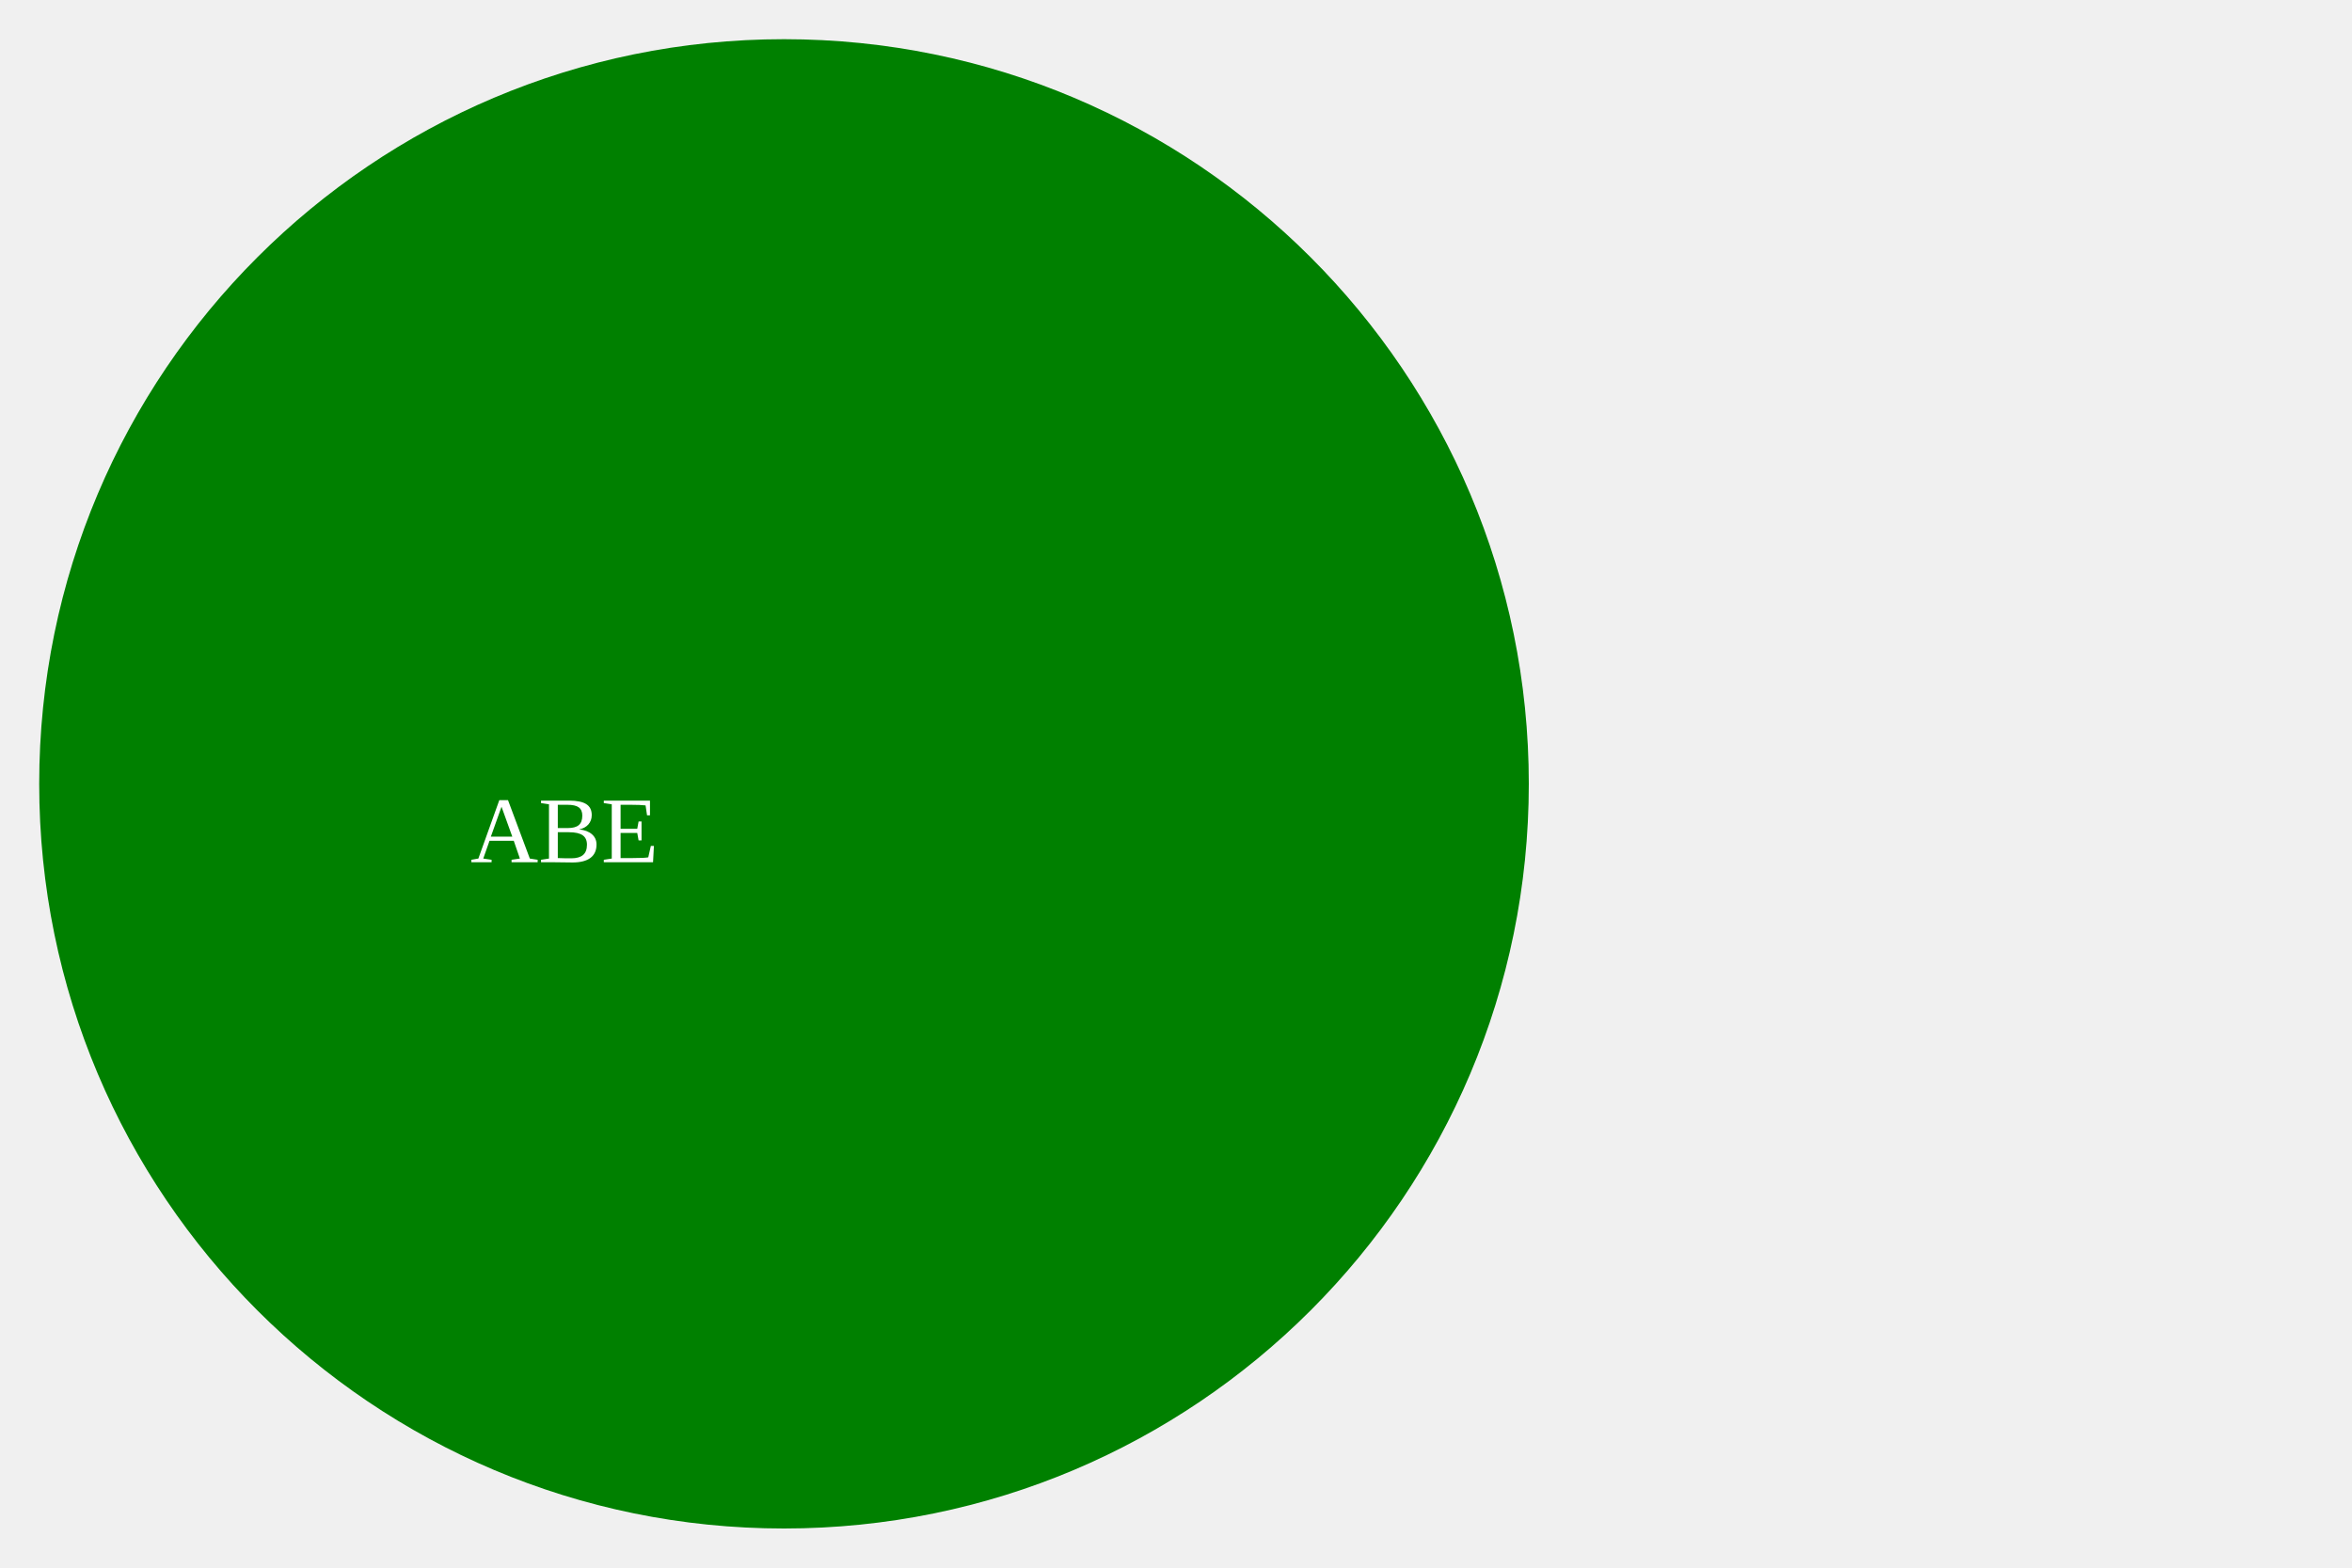
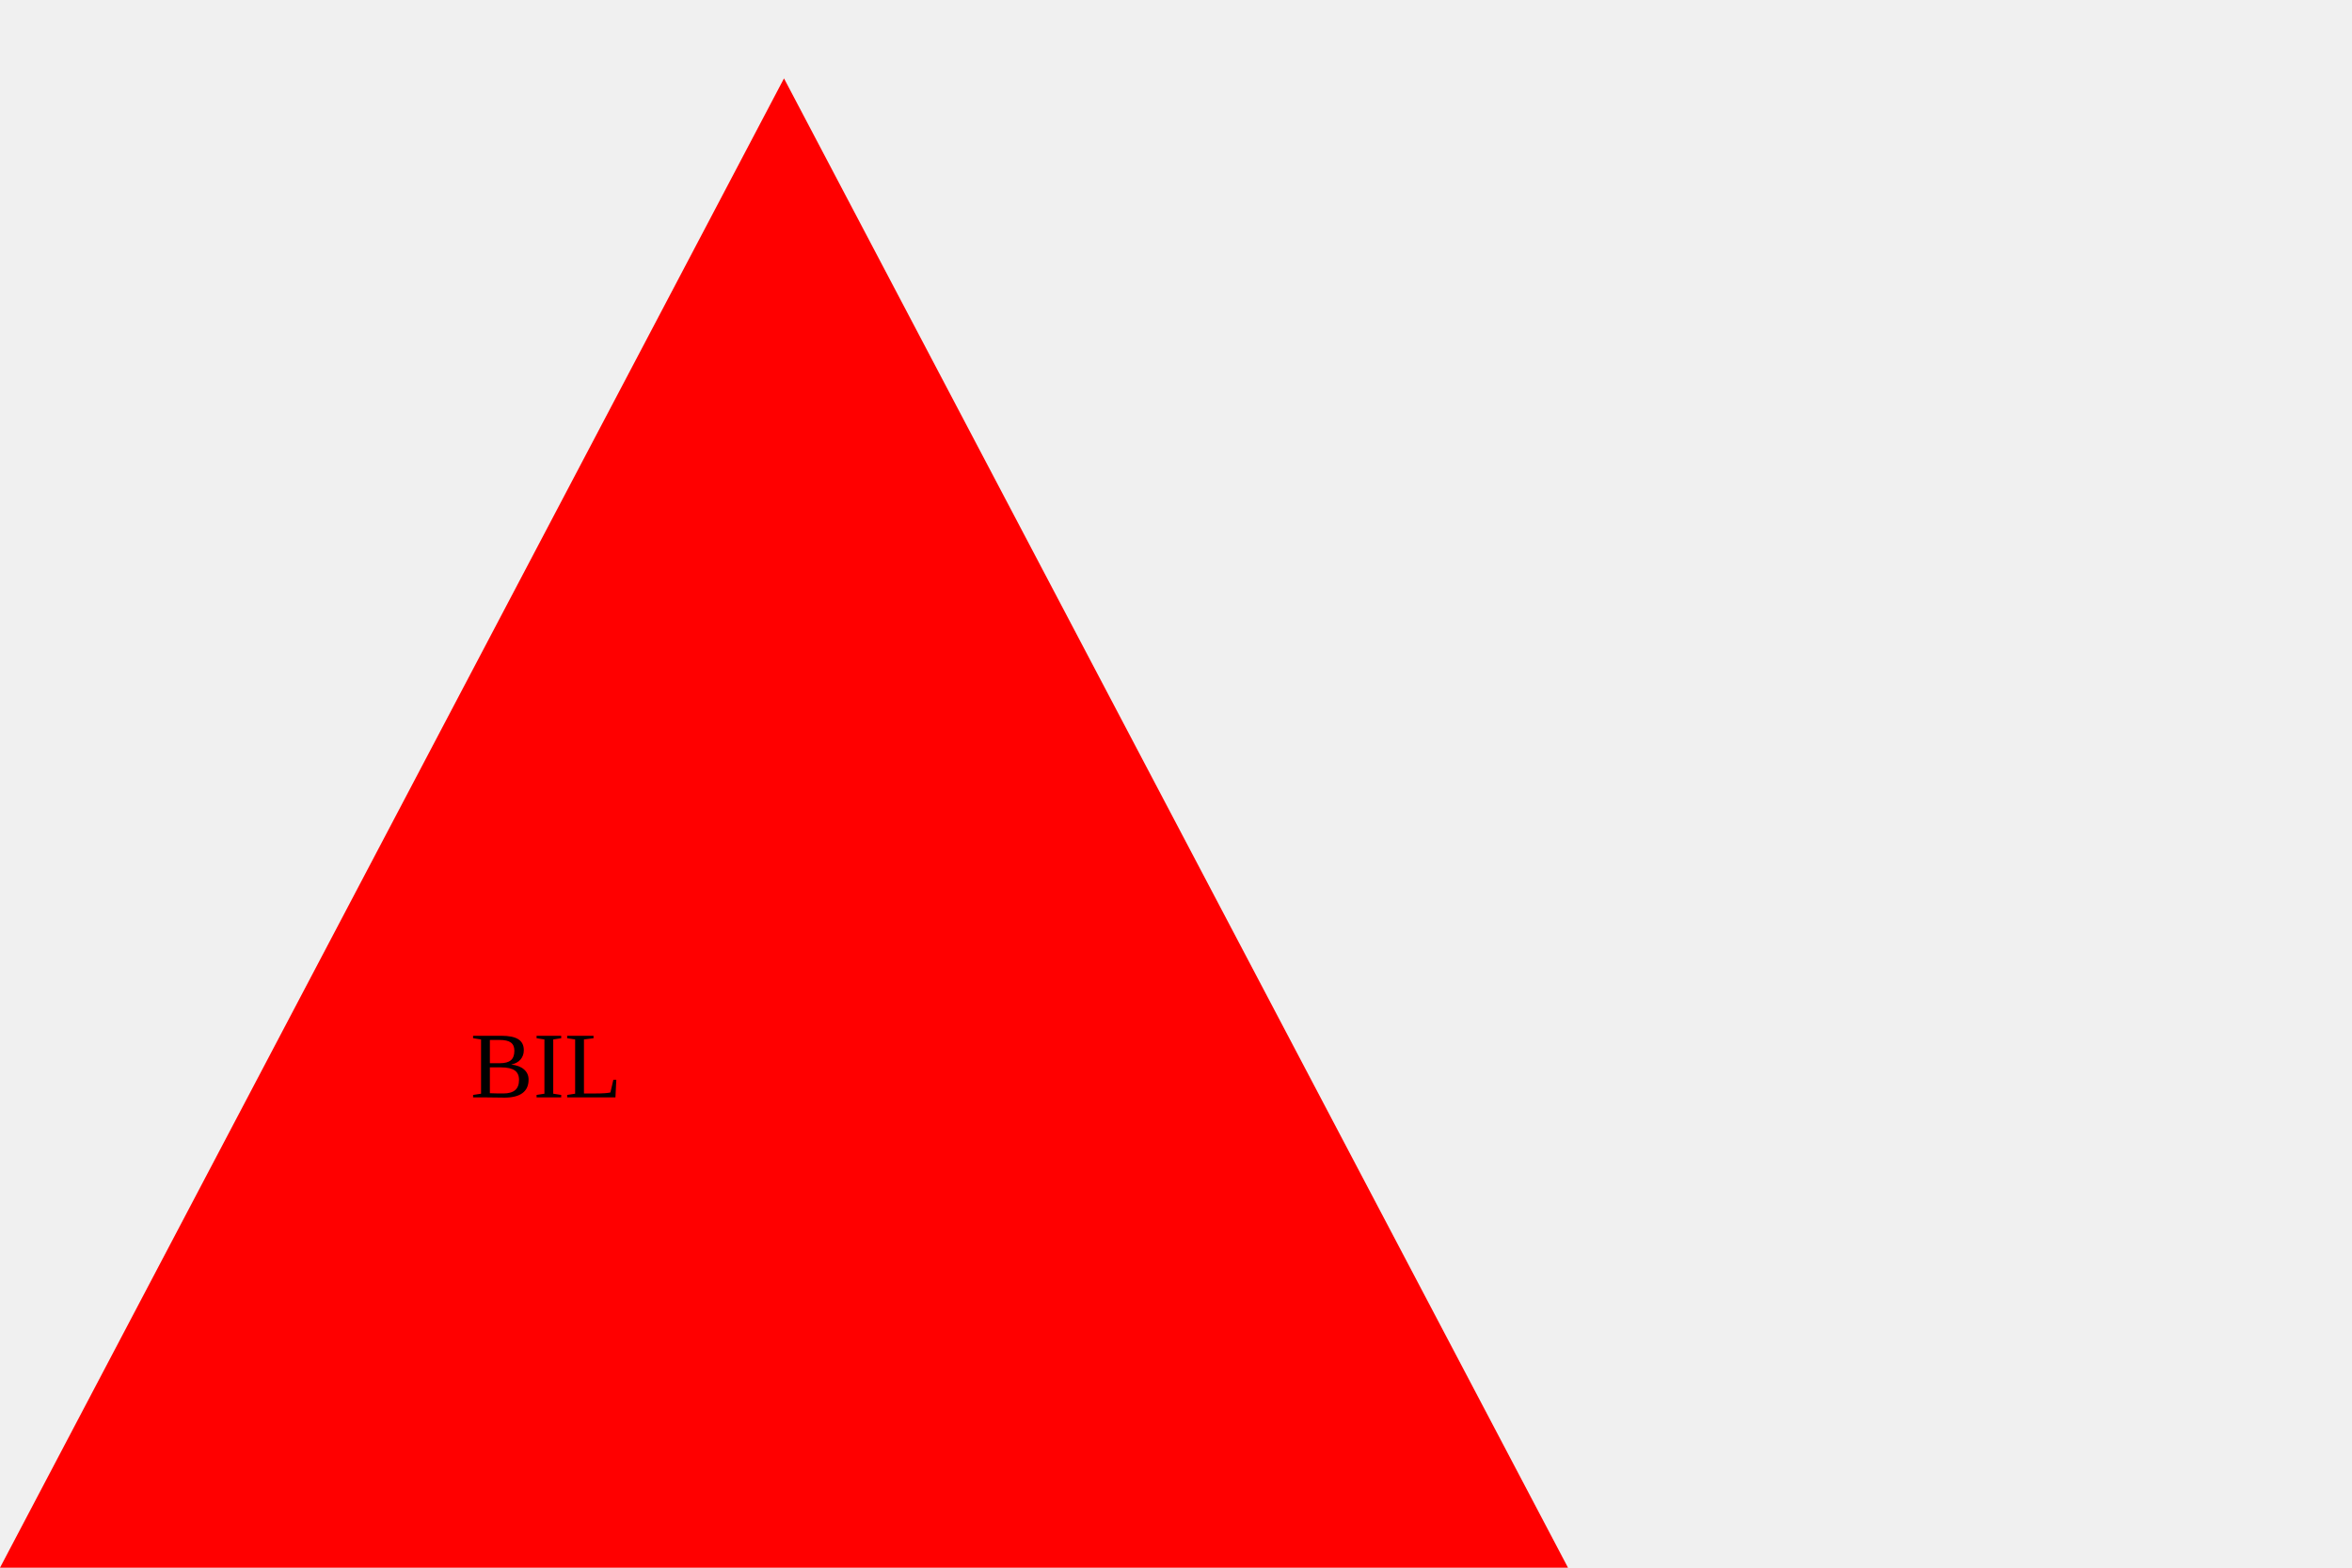
<svg height="200" width="300">
-   <circle cx="100" cy="100" r="95" fill="green" />
-   <text x="60" y="110" fill="white" font-size="3rem">ABE</text>
+   <polygon points="100,10 0,200 200,200" fill="red" />
+   <text x="60" y="140" fill="black" font-size="3rem">BIL</text>
</svg>
